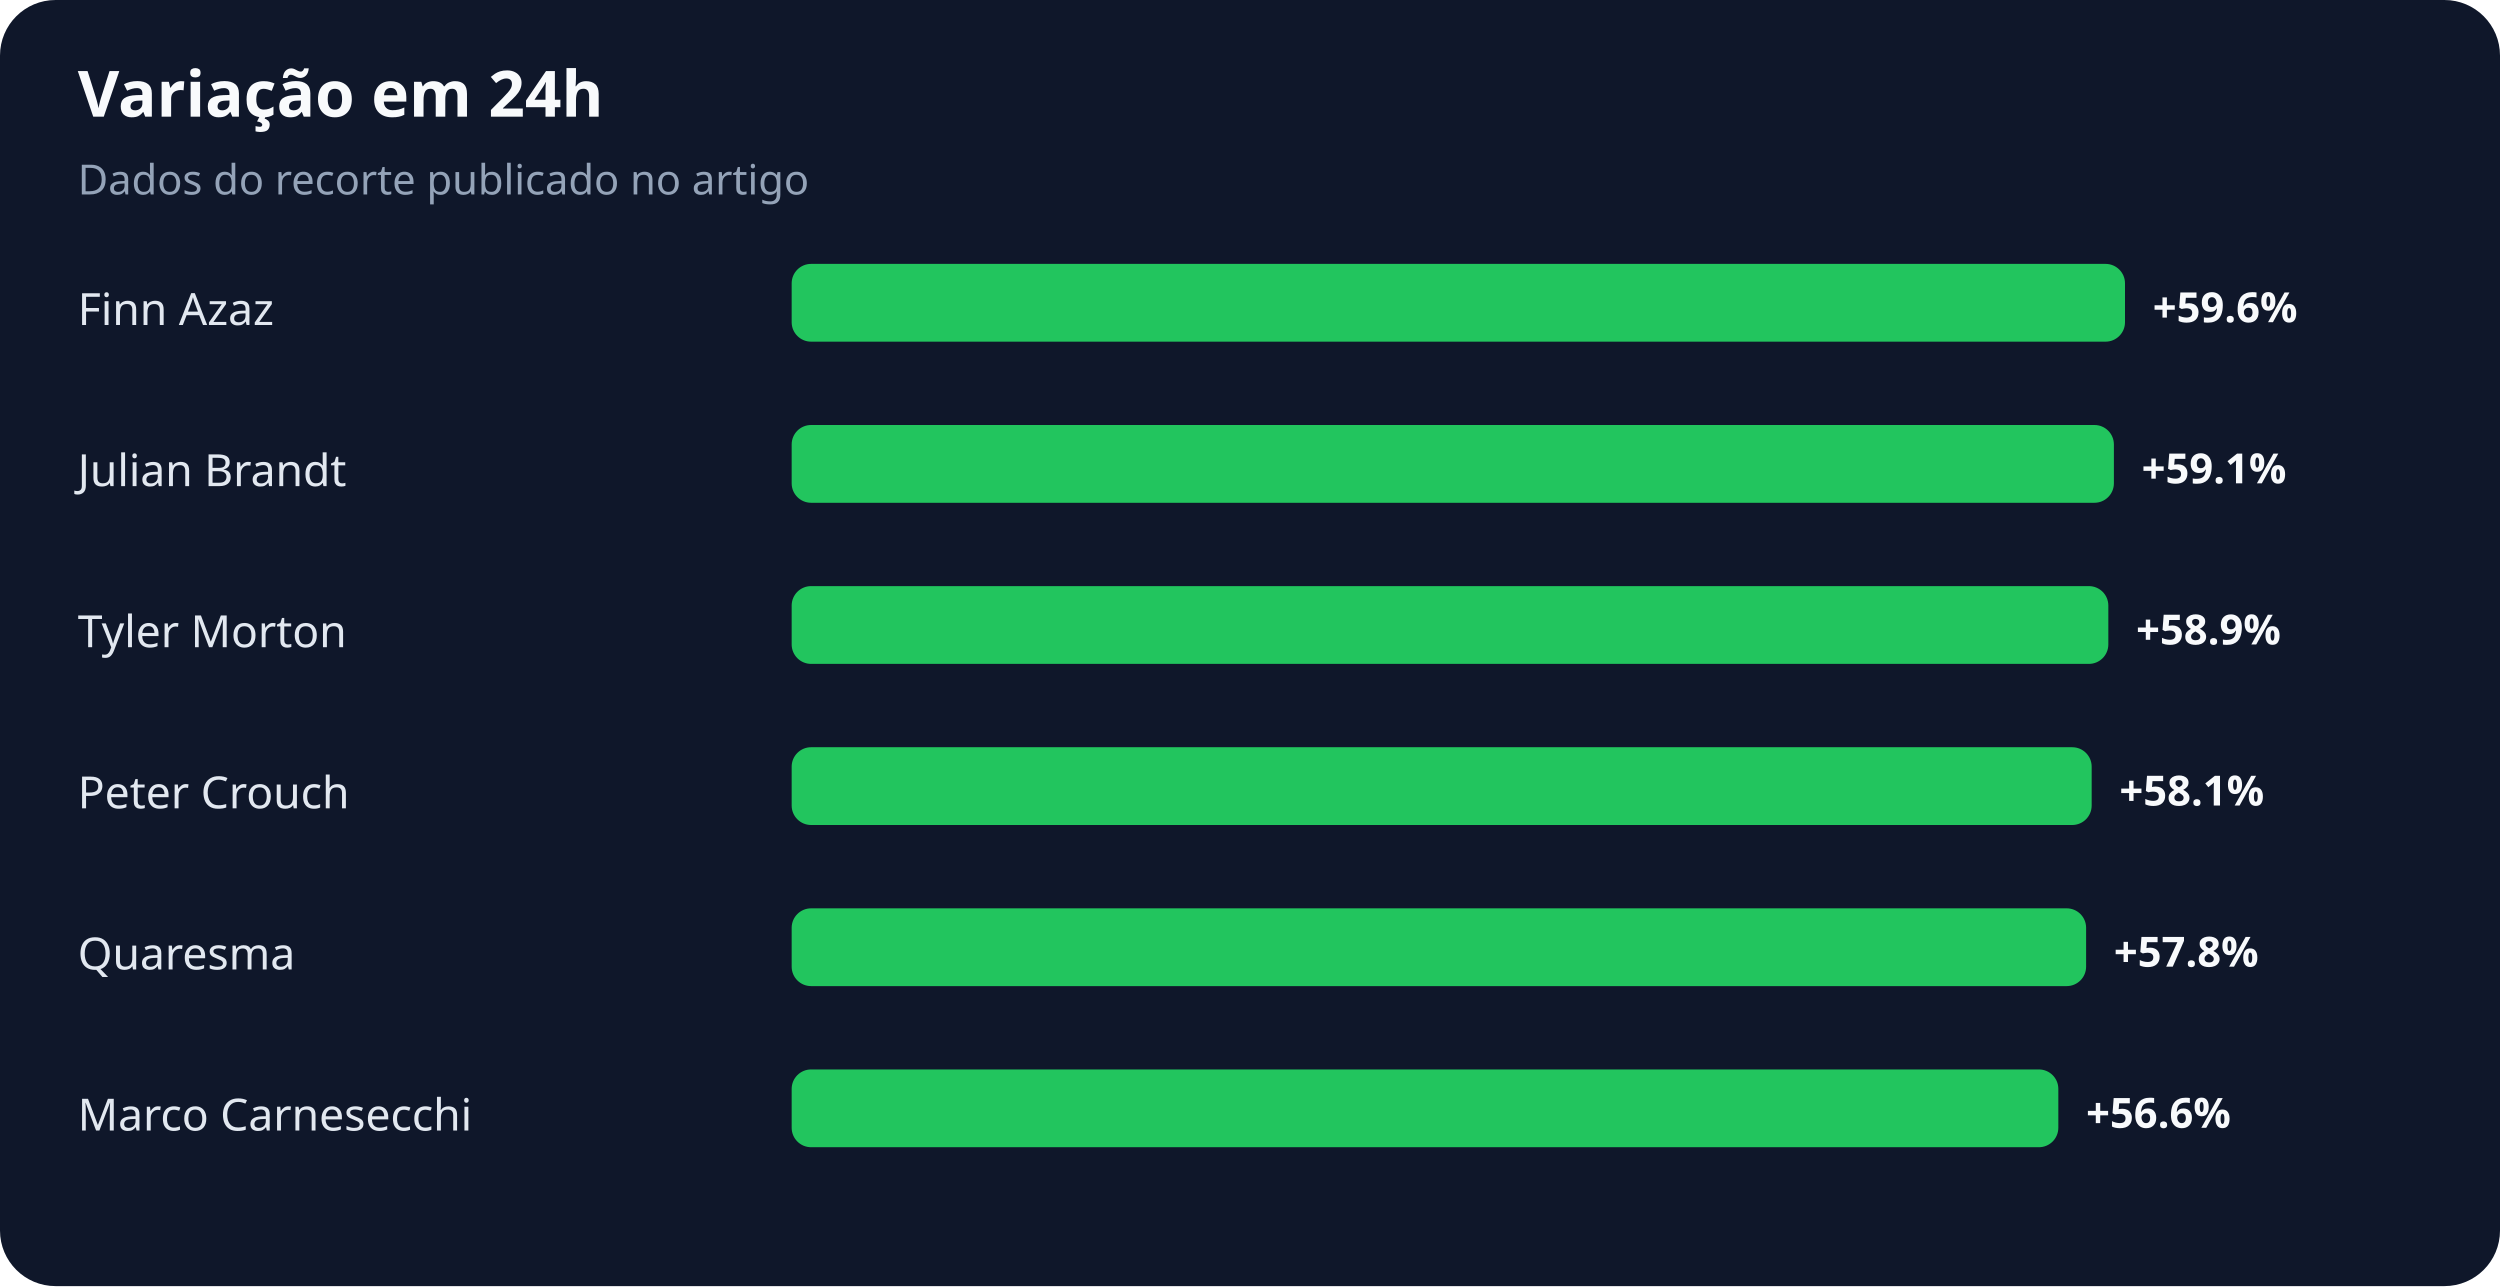
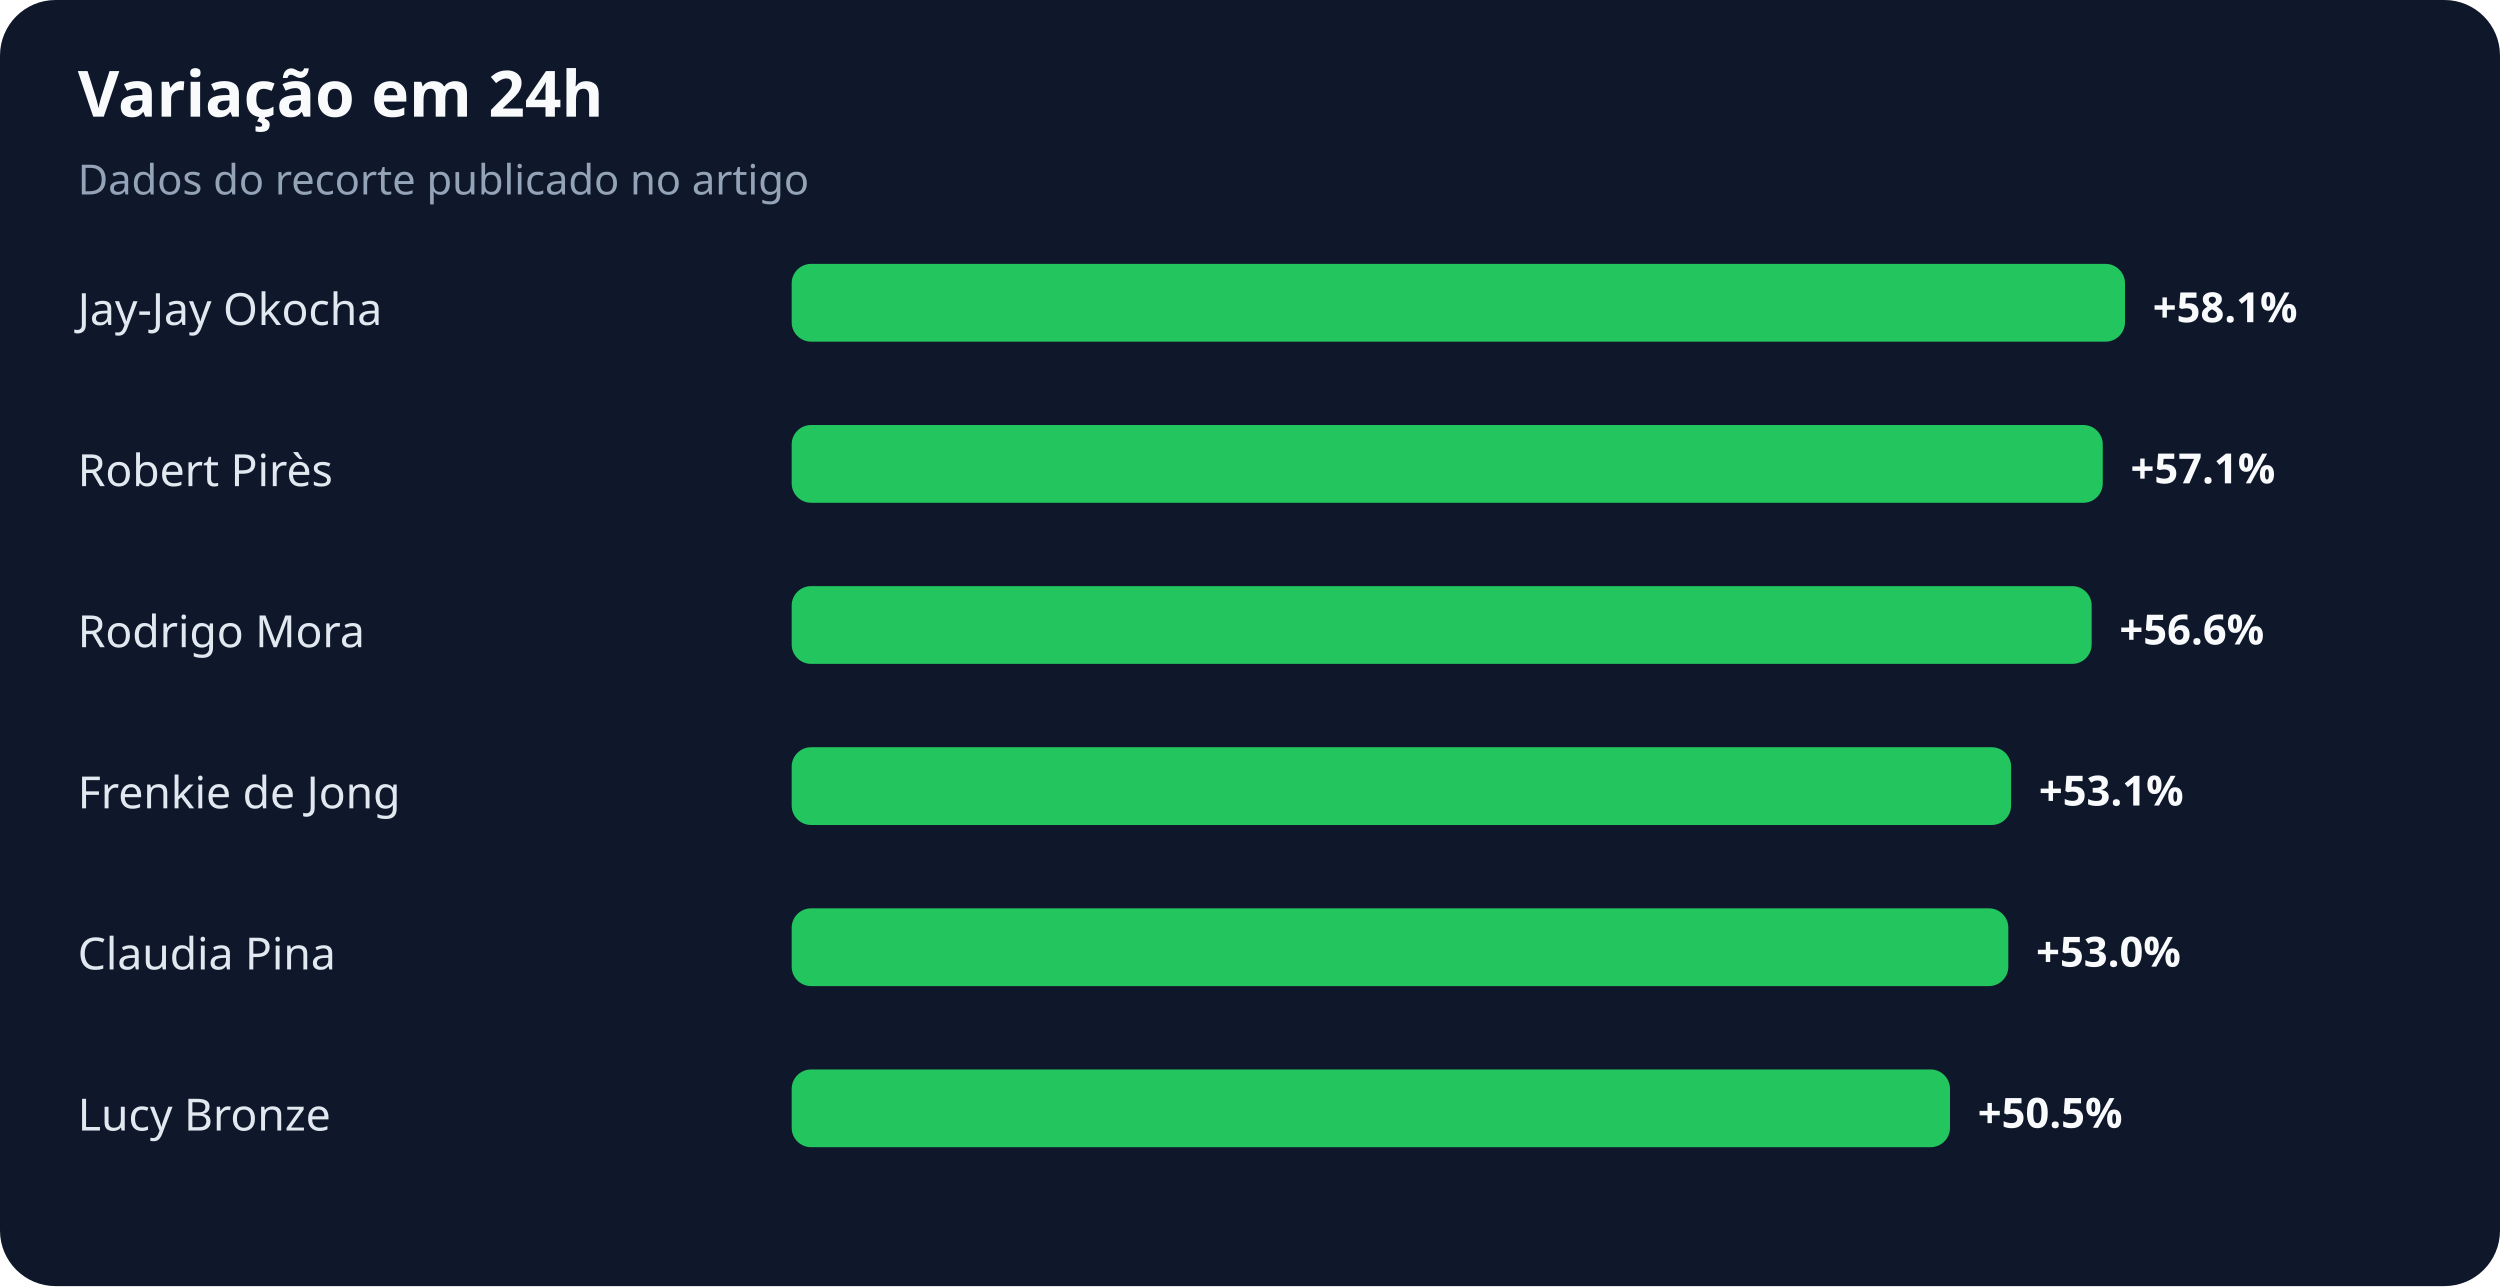
<svg xmlns="http://www.w3.org/2000/svg" width="900" height="463" viewBox="0 0 900 463" role="img" aria-labelledby="title desc">
  <rect width="100%" height="100%" rx="20" fill="#0f172a" />
  <text x="28" y="42" fill="#f8fafc" font-family="system-ui,sans-serif" font-size="23" font-weight="700">Variação em 24h</text>
  <text x="28" y="70" fill="#94a3b8" font-family="system-ui,sans-serif" font-size="15">Dados do recorte publicado no artigo</text>
-   <text x="28" y="117" fill="#e2e8f0" font-family="system-ui,sans-serif" font-size="16">Finn Azaz</text>
+   <text x="28" y="117" fill="#e2e8f0" font-family="system-ui,sans-serif" font-size="16">Jay-Jay Okocha</text>
  <rect x="285" y="95" width="480" height="28" rx="7" fill="#22c55e" />
-   <text x="775" y="116" fill="#f8fafc" font-family="system-ui,sans-serif" font-size="15" font-weight="700">+59.6%</text>
-   <text x="28" y="175" fill="#e2e8f0" font-family="system-ui,sans-serif" font-size="16">Julian Brandt</text>
-   <rect x="285" y="153" width="476" height="28" rx="7" fill="#22c55e" />
-   <text x="771" y="174" fill="#f8fafc" font-family="system-ui,sans-serif" font-size="15" font-weight="700">+59.1%</text>
-   <text x="28" y="233" fill="#e2e8f0" font-family="system-ui,sans-serif" font-size="16">Tyler Morton</text>
-   <rect x="285" y="211" width="474" height="28" rx="7" fill="#22c55e" />
-   <text x="769" y="232" fill="#f8fafc" font-family="system-ui,sans-serif" font-size="15" font-weight="700">+58.9%</text>
-   <text x="28" y="291" fill="#e2e8f0" font-family="system-ui,sans-serif" font-size="16">Peter Crouch</text>
-   <rect x="285" y="269" width="468" height="28" rx="7" fill="#22c55e" />
-   <text x="763" y="290" fill="#f8fafc" font-family="system-ui,sans-serif" font-size="15" font-weight="700">+58.1%</text>
-   <text x="28" y="349" fill="#e2e8f0" font-family="system-ui,sans-serif" font-size="16">Quaresma</text>
-   <rect x="285" y="327" width="466" height="28" rx="7" fill="#22c55e" />
-   <text x="761" y="348" fill="#f8fafc" font-family="system-ui,sans-serif" font-size="15" font-weight="700">+57.8%</text>
-   <text x="28" y="407" fill="#e2e8f0" font-family="system-ui,sans-serif" font-size="16">Marco Carnesecchi</text>
-   <rect x="285" y="385" width="456" height="28" rx="7" fill="#22c55e" />
-   <text x="751" y="406" fill="#f8fafc" font-family="system-ui,sans-serif" font-size="15" font-weight="700">+56.6%</text>
+   <text x="775" y="116" fill="#f8fafc" font-family="system-ui,sans-serif" font-size="15" font-weight="700">+58.1%</text>
+   <text x="28" y="175" fill="#e2e8f0" font-family="system-ui,sans-serif" font-size="16">Robert Pirès</text>
+   <rect x="285" y="153" width="472" height="28" rx="7" fill="#22c55e" />
+   <text x="767" y="174" fill="#f8fafc" font-family="system-ui,sans-serif" font-size="15" font-weight="700">+57.1%</text>
+   <text x="28" y="233" fill="#e2e8f0" font-family="system-ui,sans-serif" font-size="16">Rodrigo Mora</text>
+   <rect x="285" y="211" width="468" height="28" rx="7" fill="#22c55e" />
+   <text x="763" y="232" fill="#f8fafc" font-family="system-ui,sans-serif" font-size="15" font-weight="700">+56.6%</text>
+   <text x="28" y="291" fill="#e2e8f0" font-family="system-ui,sans-serif" font-size="16">Frenkie de Jong</text>
+   <rect x="285" y="269" width="439" height="28" rx="7" fill="#22c55e" />
+   <text x="734" y="290" fill="#f8fafc" font-family="system-ui,sans-serif" font-size="15" font-weight="700">+53.1%</text>
+   <text x="28" y="349" fill="#e2e8f0" font-family="system-ui,sans-serif" font-size="16">Claudia Pina</text>
+   <rect x="285" y="327" width="438" height="28" rx="7" fill="#22c55e" />
+   <text x="733" y="348" fill="#f8fafc" font-family="system-ui,sans-serif" font-size="15" font-weight="700">+53.0%</text>
+   <text x="28" y="407" fill="#e2e8f0" font-family="system-ui,sans-serif" font-size="16">Lucy Bronze</text>
+   <rect x="285" y="385" width="417" height="28" rx="7" fill="#22c55e" />
+   <text x="712" y="406" fill="#f8fafc" font-family="system-ui,sans-serif" font-size="15" font-weight="700">+50.5%</text>
</svg>
